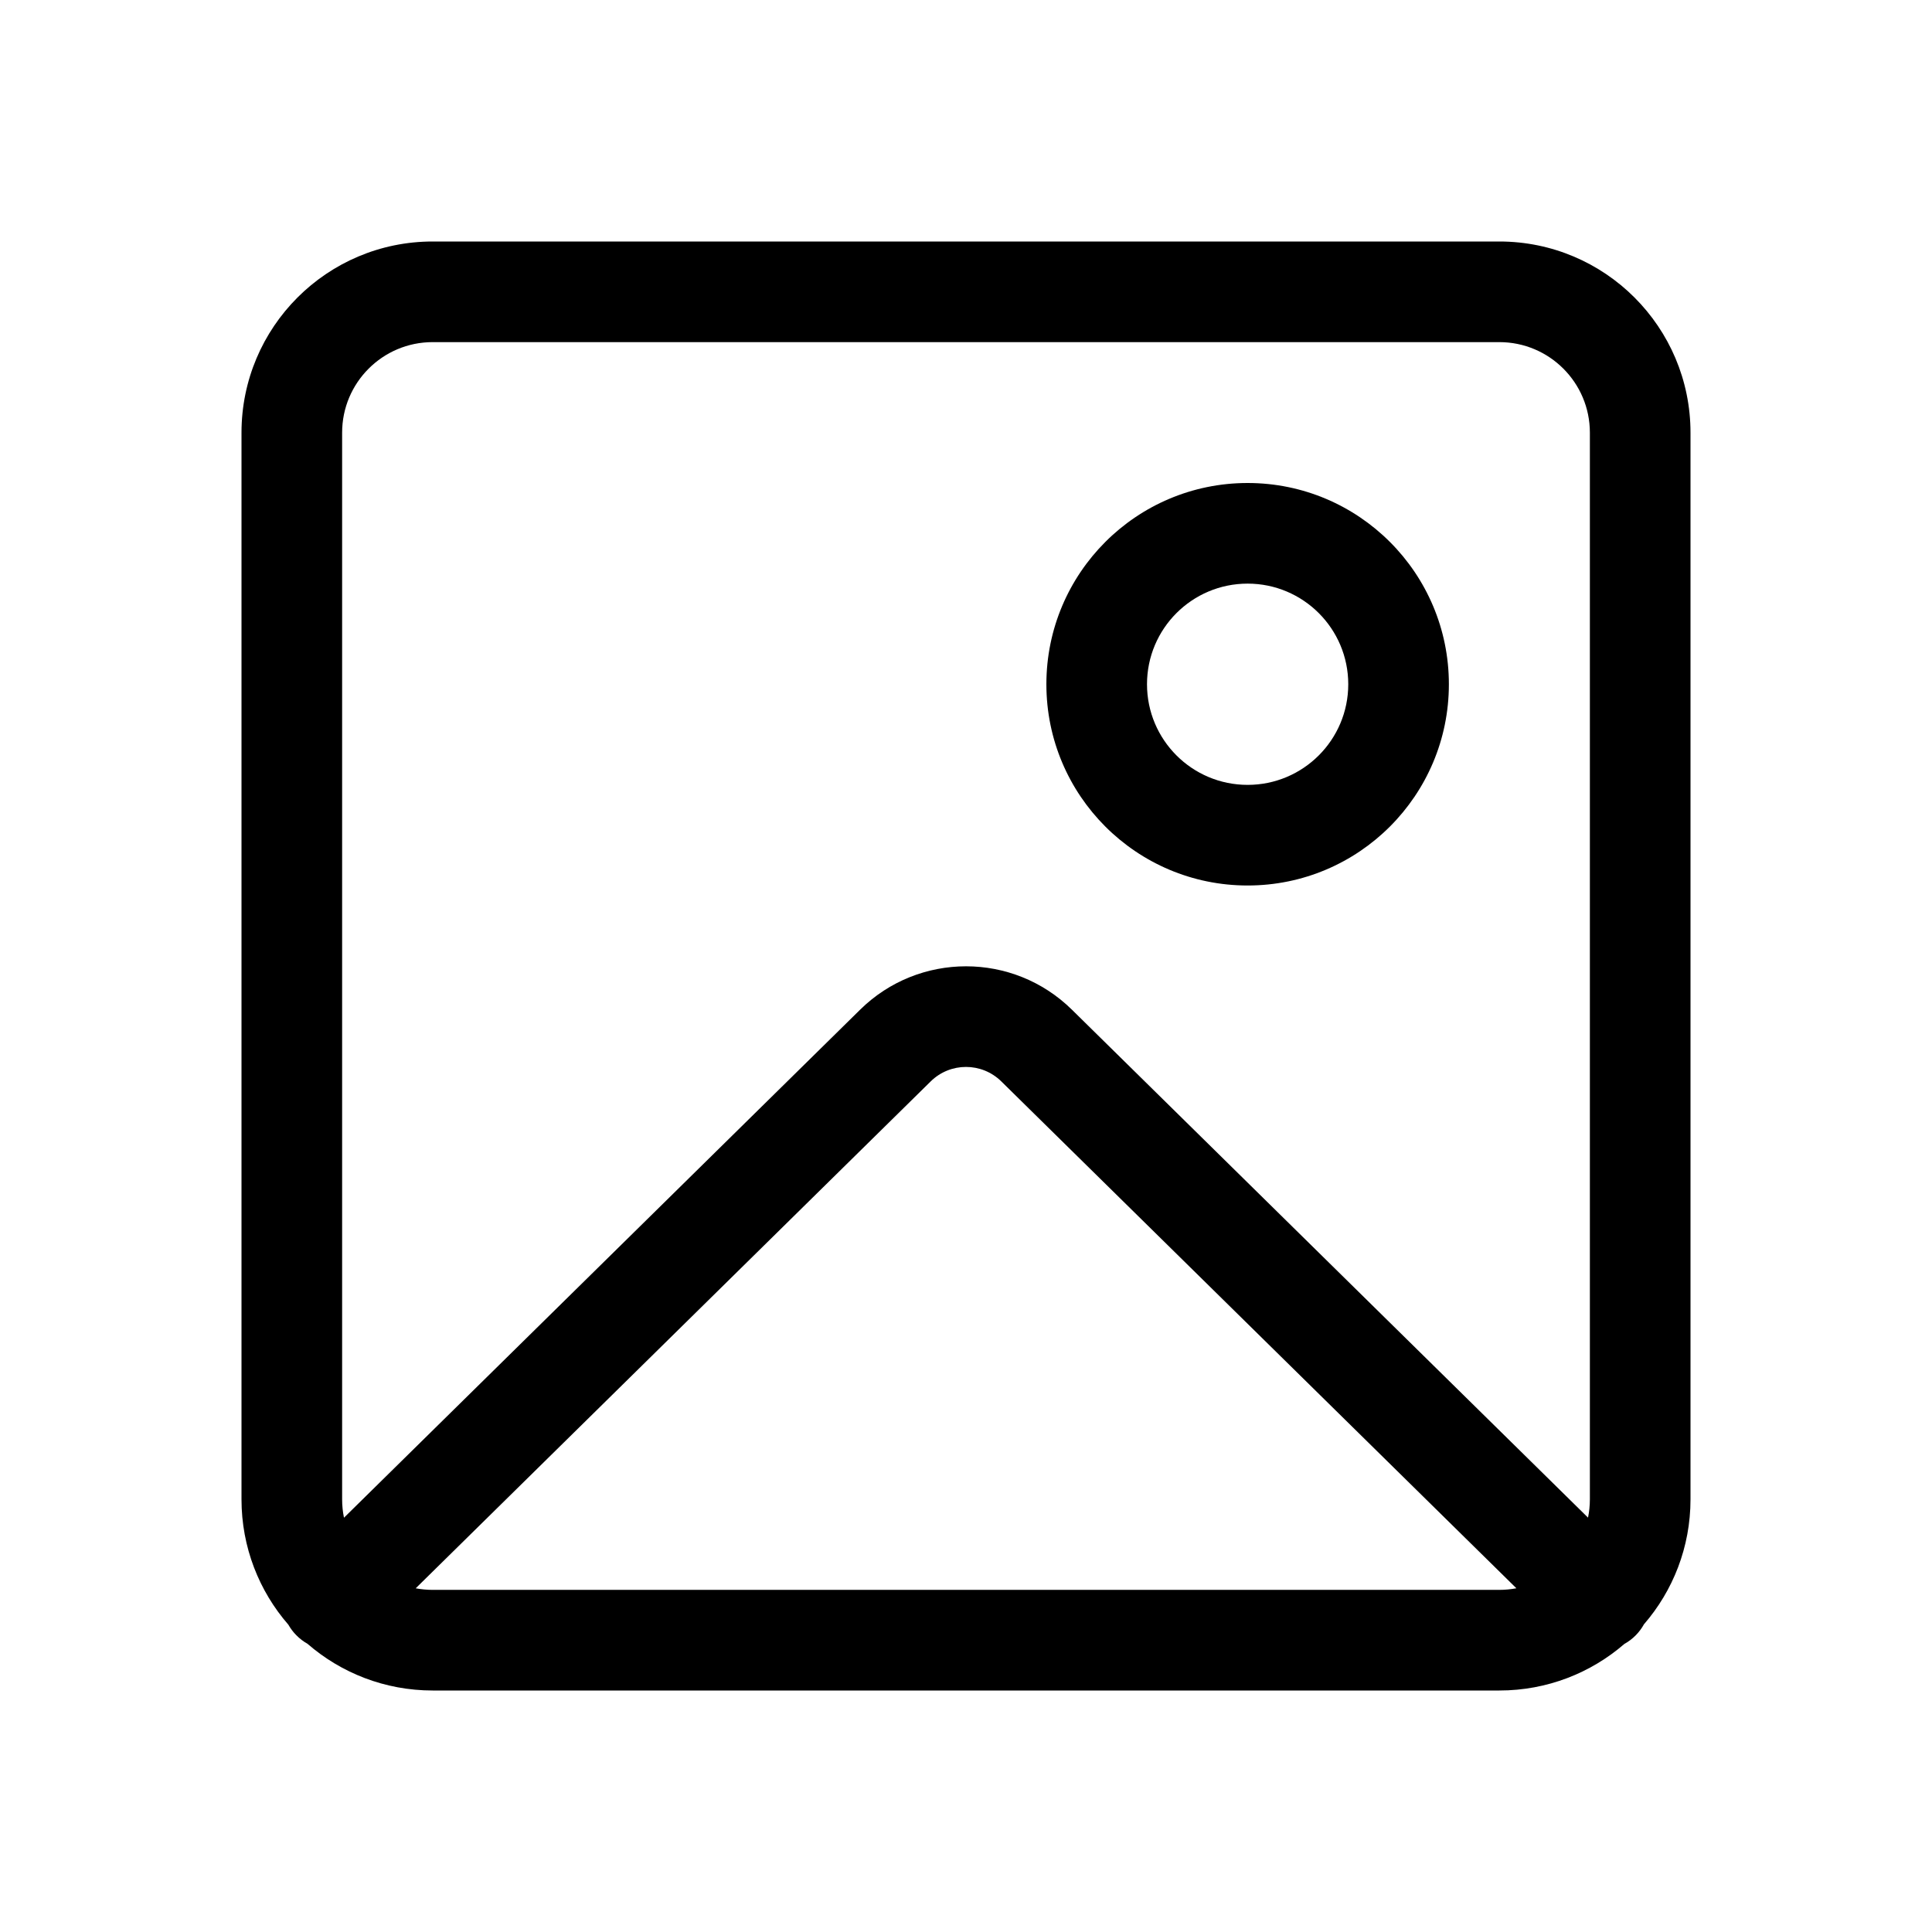
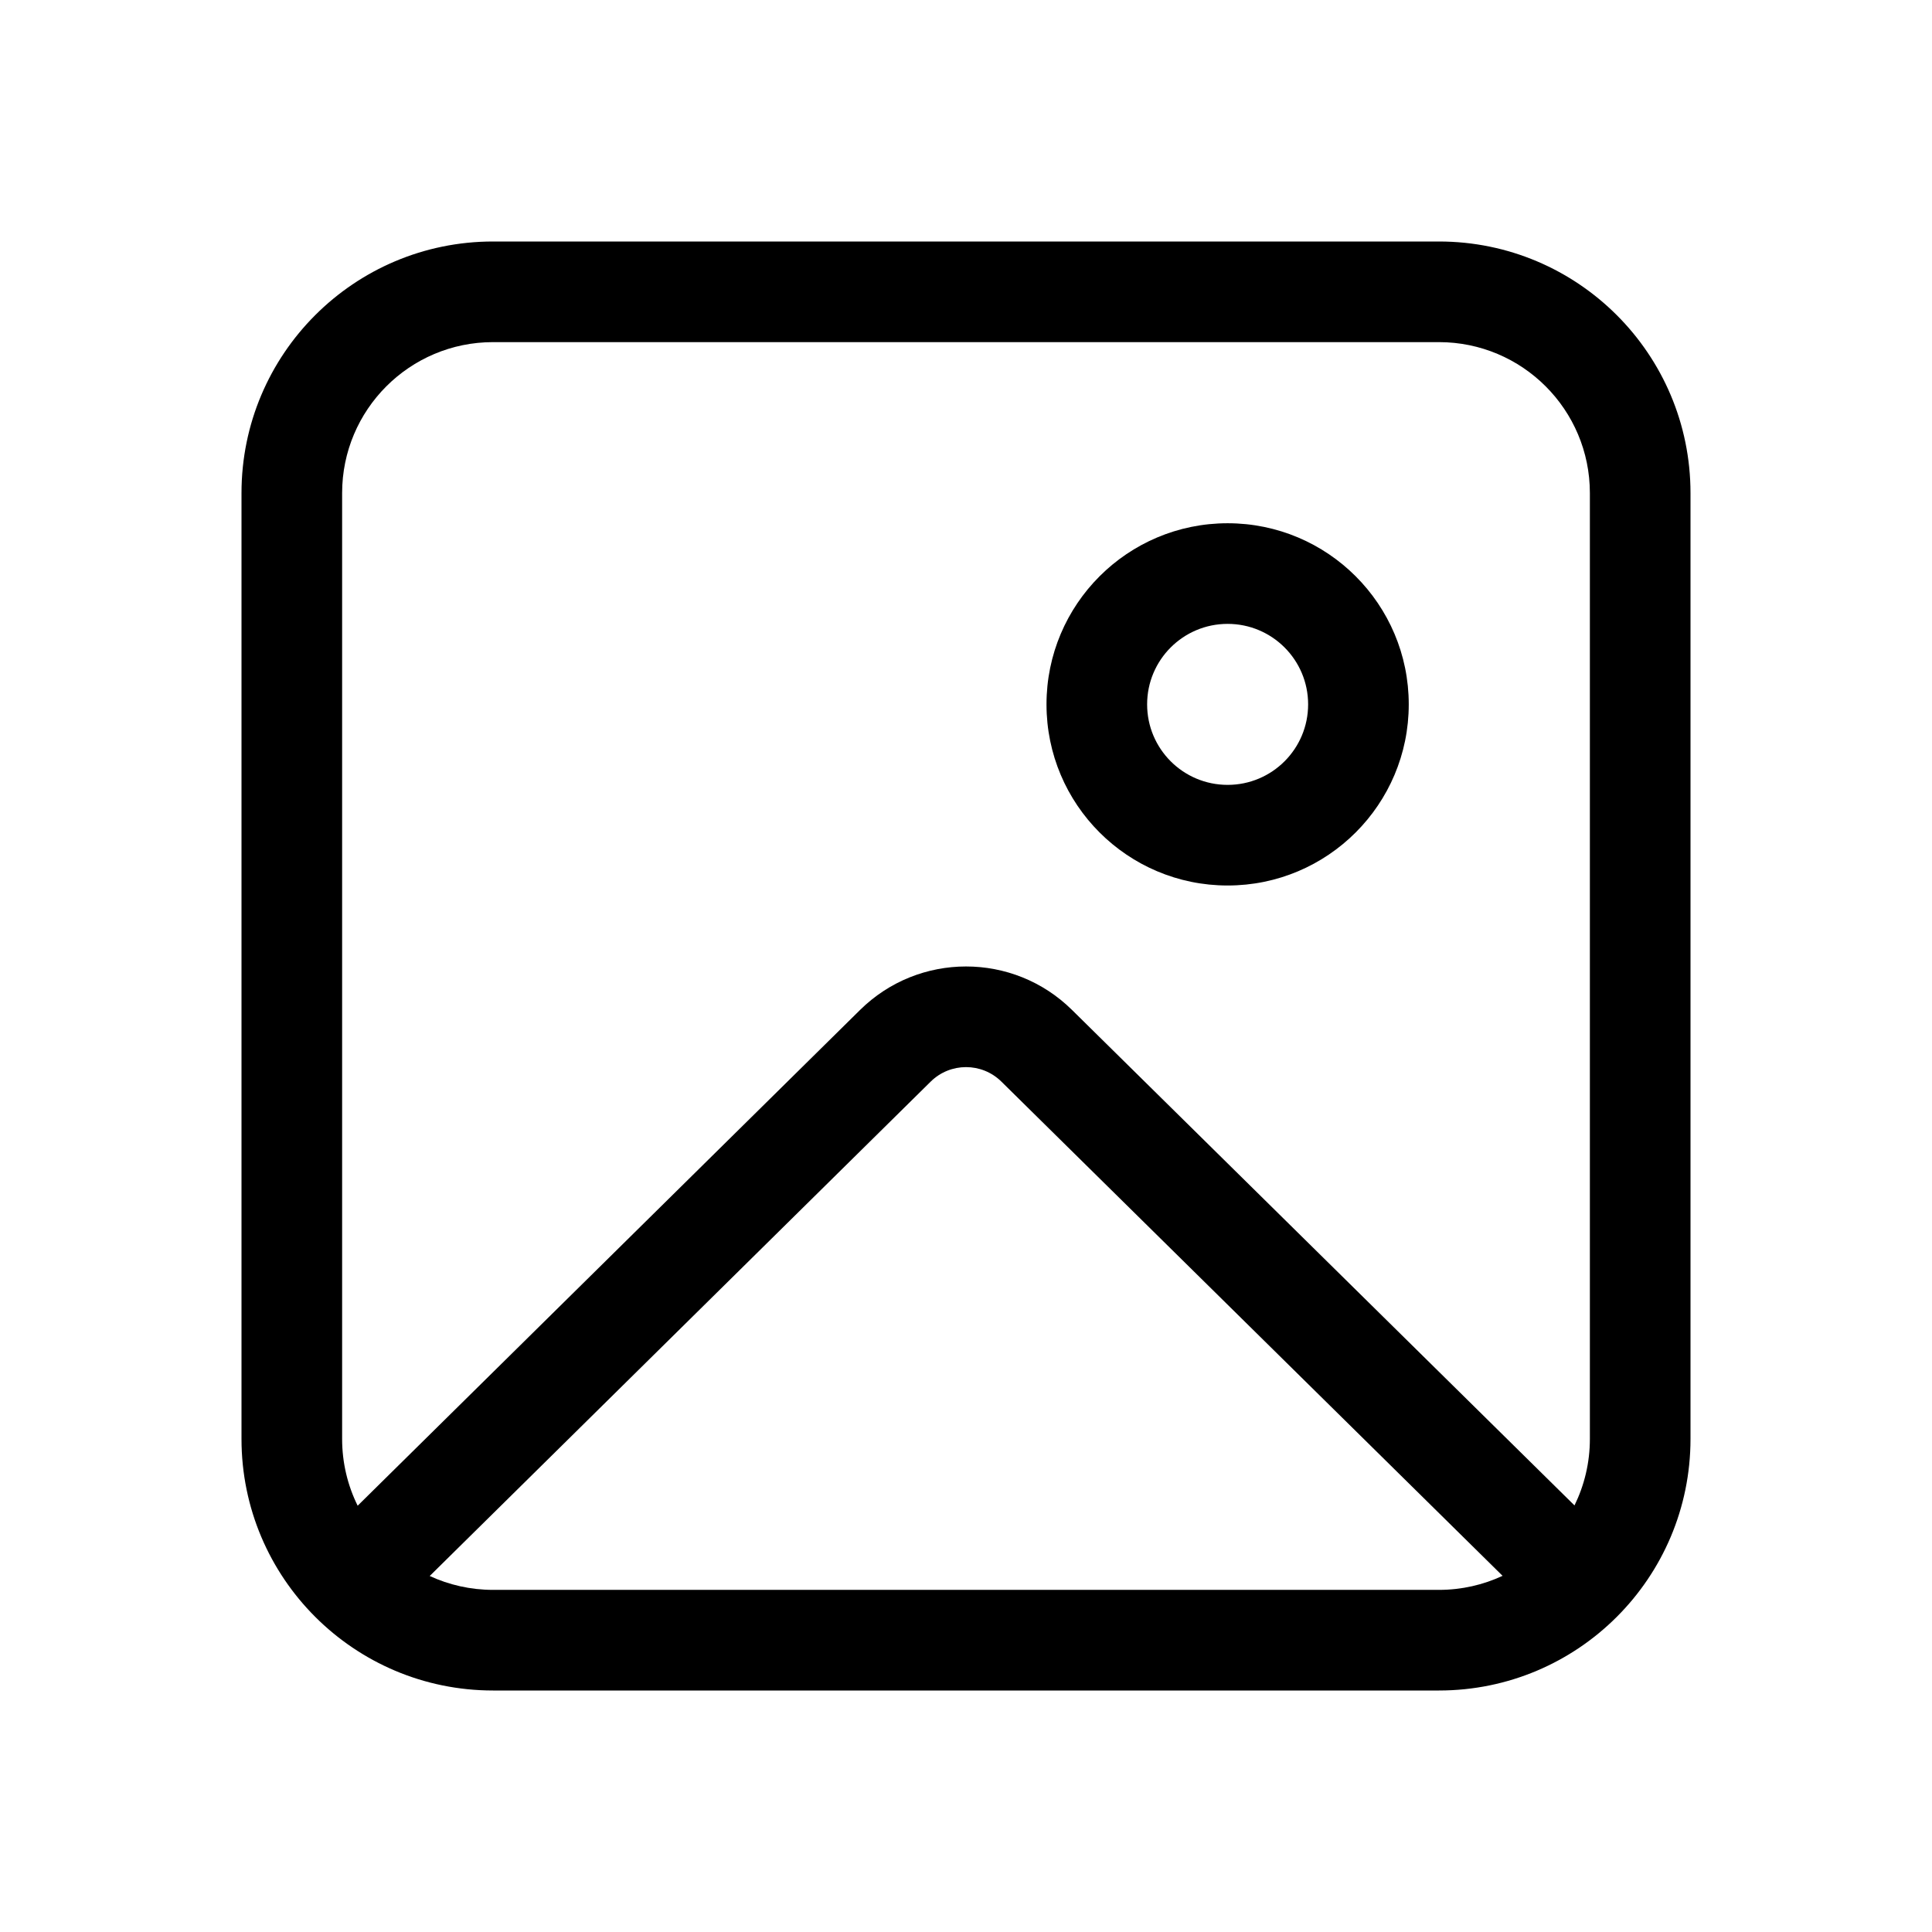
<svg xmlns="http://www.w3.org/2000/svg" viewBox="0 0 48 48" fill="none">
-   <path d="M30.997 12C33.758 12 35.997 14.239 35.997 17C35.997 19.761 33.758 22 30.997 22C28.235 22 25.997 19.761 25.997 17C25.997 14.239 28.235 12 30.997 12ZM28.497 17C28.497 18.381 29.616 19.5 30.997 19.5C32.377 19.5 33.497 18.381 33.497 17C33.497 15.619 32.377 14.5 30.997 14.5C29.616 14.5 28.497 15.619 28.497 17ZM6 10.75C6 8.127 8.127 6 10.75 6H37.25C39.873 6 42 8.127 42 10.75V37.25C42 38.438 41.564 39.524 40.843 40.356C40.79 40.453 40.722 40.544 40.641 40.627C40.555 40.714 40.459 40.787 40.357 40.843C39.524 41.564 38.438 42 37.25 42H10.75C9.56 42 8.472 41.562 7.639 40.839C7.539 40.783 7.446 40.712 7.362 40.627C7.283 40.547 7.217 40.458 7.164 40.365C6.439 39.531 6 38.442 6 37.25V10.75ZM39.5 37.25V10.75C39.5 9.507 38.493 8.5 37.25 8.5H10.75C9.507 8.5 8.5 9.507 8.5 10.75V37.25C8.5 37.407 8.516 37.559 8.546 37.707L21.37 25.085C22.829 23.649 25.171 23.648 26.631 25.085L39.454 37.705C39.484 37.558 39.5 37.406 39.5 37.25ZM10.75 39.5H37.25C37.395 39.5 37.536 39.486 37.674 39.46L24.877 26.867C24.39 26.388 23.61 26.388 23.123 26.867L10.328 39.461C10.465 39.486 10.606 39.5 10.75 39.5Z" fill="currentColor" />
+   <path d="M6 12.25C6 8.798 8.798 6 12.25 6H35.75C39.202 6 42 8.798 42 12.25V35.75C42 39.202 39.202 42 35.75 42H12.25C8.798 42 6 39.202 6 35.75V12.25ZM12.25 8.5C10.179 8.5 8.5 10.179 8.5 12.25V35.75C8.5 36.346 8.639 36.909 8.886 37.409L21.367 25.093C22.827 23.652 25.174 23.651 26.634 25.092L39.118 37.402C39.362 36.903 39.5 36.343 39.5 35.75V12.25C39.5 10.179 37.821 8.5 35.75 8.5H12.25ZM37.331 39.151L24.879 26.872C24.392 26.392 23.61 26.392 23.123 26.872L10.676 39.155C11.155 39.376 11.688 39.5 12.25 39.5H35.75C36.315 39.5 36.851 39.375 37.331 39.151ZM30.5 19.5C29.395 19.5 28.5 18.605 28.5 17.5C28.5 16.395 29.395 15.5 30.5 15.5C31.605 15.5 32.5 16.395 32.5 17.5C32.5 18.605 31.605 19.5 30.5 19.5ZM30.5 22C32.985 22 35 19.985 35 17.5C35 15.015 32.985 13 30.5 13C28.015 13 26 15.015 26 17.5C26 19.985 28.015 22 30.5 22Z" fill="currentColor" />
</svg>
